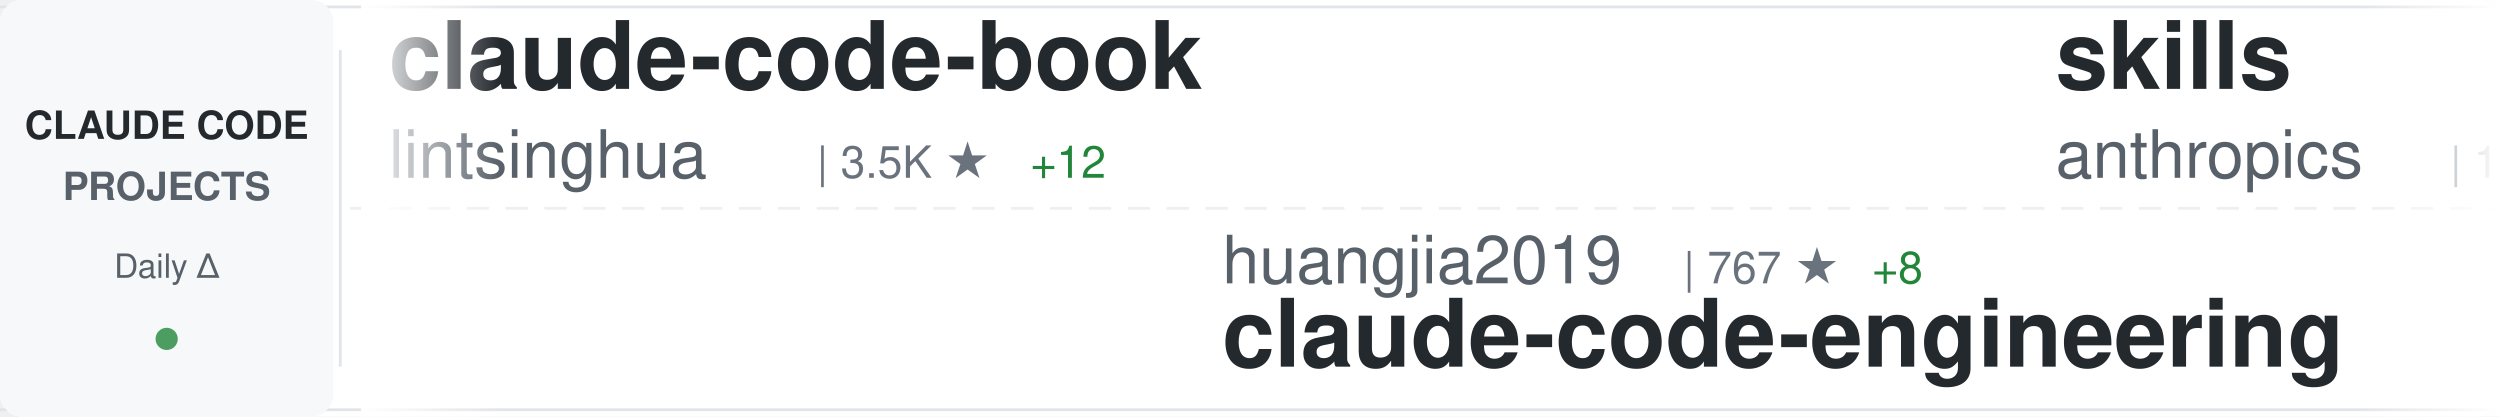
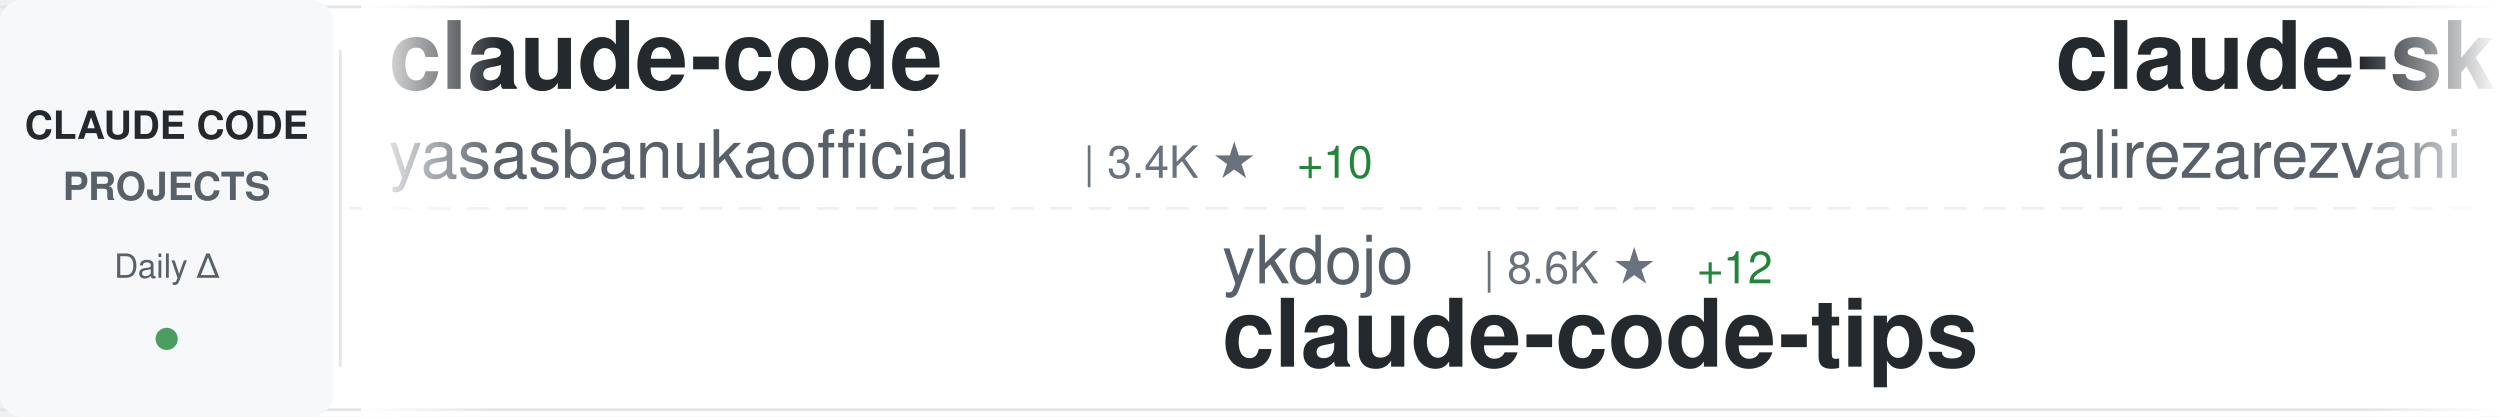
<svg xmlns="http://www.w3.org/2000/svg" width="900" height="150">
  <defs>
    <linearGradient id="awesomeLeftFade" x1="0%" y1="0%" x2="100%" y2="0%">
      <stop offset="0%" style="stop-color:#ffffff;stop-opacity:1" />
      <stop offset="100%" style="stop-color:#ffffff;stop-opacity:0" />
    </linearGradient>
    <linearGradient id="awesomeRightFade" x1="0%" y1="0%" x2="100%" y2="0%">
      <stop offset="0%" style="stop-color:#ffffff;stop-opacity:0" />
      <stop offset="100%" style="stop-color:#ffffff;stop-opacity:1" />
    </linearGradient>
  </defs>
  <rect width="900" height="150" fill="#ffffff" rx="8" />
  <rect x="0" y="2" width="900" height="1" fill="#e1e4e8" />
  <rect x="0" y="147" width="900" height="1" fill="#e1e4e8" />
  <line x1="0" y1="75" x2="900" y2="75" stroke="#e1e4e8" stroke-width="1" stroke-dasharray="8 6" opacity="0.6" />
  <rect x="0" y="0" width="120" height="150" fill="#f6f8fa" rx="8" />
  <text x="60" y="50" font-family="-apple-system, BlinkMacSystemFont, 'Segoe UI', Helvetica, Arial, sans-serif" font-size="14" font-weight="600" fill="#24292e" text-anchor="middle">CLAUDE CODE</text>
  <text x="60" y="72" font-family="-apple-system, BlinkMacSystemFont, 'Segoe UI', Helvetica, Arial, sans-serif" font-size="14" font-weight="600" fill="#586069" text-anchor="middle">PROJECTS</text>
  <text x="60" y="100" font-family="-apple-system, BlinkMacSystemFont, 'Segoe UI', Helvetica, Arial, sans-serif" font-size="12" font-weight="500" fill="#586069" text-anchor="middle">Daily Δ</text>
  <circle cx="60" cy="122" r="4" fill="#22863a" opacity="0.8" />
  <rect x="122" y="18" width="1" height="114" fill="#e1e4e8" />
  <clipPath id="awesomeTickerClip">
    <rect x="130" y="0" width="770" height="150" />
  </clipPath>
  <g clip-path="url(#awesomeTickerClip)">
    <g id="awesomeTickerItems">
      <animateTransform attributeName="transform" attributeType="XML" type="translate" from="0 0" to="-3000 0" dur="54s" repeatCount="indefinite" />
      <g transform="translate(0, 0)">
-         <text x="140" y="32" font-family="-apple-system, BlinkMacSystemFont, 'Segoe UI', Helvetica, Arial, sans-serif" font-size="34" font-weight="600" fill="#24292e">claude-code-book</text>
-         <text x="140" y="64" font-family="-apple-system, BlinkMacSystemFont, 'Segoe UI', Helvetica, Arial, sans-serif" font-size="24" font-weight="400" fill="#586069">lintsinghua</text>
-         <text x="294" y="64" font-family="-apple-system, BlinkMacSystemFont, 'Segoe UI', Helvetica, Arial, sans-serif" font-size="16" font-weight="500" fill="#6a737d">| 3.5K ★</text>
-         <text x="371" y="64" font-family="-apple-system, BlinkMacSystemFont, 'Segoe UI', Helvetica, Arial, sans-serif" font-size="16" font-weight="500" fill="#22863a"> +12</text>
+         <text x="140" y="32" font-family="-apple-system, BlinkMacSystemFont, 'Segoe UI', Helvetica, Arial, sans-serif" font-size="34" font-weight="600" fill="#24292e">claude-code</text>
+         <text x="140" y="64" font-family="-apple-system, BlinkMacSystemFont, 'Segoe UI', Helvetica, Arial, sans-serif" font-size="24" font-weight="400" fill="#586069">yasasbanukaofficial</text>
+         <text x="390" y="64" font-family="-apple-system, BlinkMacSystemFont, 'Segoe UI', Helvetica, Arial, sans-serif" font-size="16" font-weight="500" fill="#6a737d">| 3.4K ★</text>
+         <text x="467" y="64" font-family="-apple-system, BlinkMacSystemFont, 'Segoe UI', Helvetica, Arial, sans-serif" font-size="16" font-weight="500" fill="#22863a"> +10</text>
      </g>
      <g transform="translate(300, 0)">
-         <text x="140" y="102" font-family="-apple-system, BlinkMacSystemFont, 'Segoe UI', Helvetica, Arial, sans-serif" font-size="24" font-weight="400" fill="#586069">huangjia2019</text>
-         <text x="306" y="102" font-family="-apple-system, BlinkMacSystemFont, 'Segoe UI', Helvetica, Arial, sans-serif" font-size="16" font-weight="500" fill="#6a737d">| 767 ★</text>
-         <text x="374" y="102" font-family="-apple-system, BlinkMacSystemFont, 'Segoe UI', Helvetica, Arial, sans-serif" font-size="16" font-weight="500" fill="#22863a"> +8</text>
-         <text x="140" y="132" font-family="-apple-system, BlinkMacSystemFont, 'Segoe UI', Helvetica, Arial, sans-serif" font-size="34" font-weight="600" fill="#24292e">claude-code-engineering</text>
+         <text x="140" y="102" font-family="-apple-system, BlinkMacSystemFont, 'Segoe UI', Helvetica, Arial, sans-serif" font-size="24" font-weight="400" fill="#586069">ykdojo</text>
+         <text x="234" y="102" font-family="-apple-system, BlinkMacSystemFont, 'Segoe UI', Helvetica, Arial, sans-serif" font-size="16" font-weight="500" fill="#6a737d">| 8.6K ★</text>
+         <text x="311" y="102" font-family="-apple-system, BlinkMacSystemFont, 'Segoe UI', Helvetica, Arial, sans-serif" font-size="16" font-weight="500" fill="#22863a"> +12</text>
+         <text x="140" y="132" font-family="-apple-system, BlinkMacSystemFont, 'Segoe UI', Helvetica, Arial, sans-serif" font-size="34" font-weight="600" fill="#24292e">claude-code-tips</text>
      </g>
      <g transform="translate(600, 0)">
-         <text x="140" y="32" font-family="-apple-system, BlinkMacSystemFont, 'Segoe UI', Helvetica, Arial, sans-serif" font-size="34" font-weight="600" fill="#24292e">skills</text>
-         <text x="140" y="64" font-family="-apple-system, BlinkMacSystemFont, 'Segoe UI', Helvetica, Arial, sans-serif" font-size="24" font-weight="400" fill="#586069">anthropics</text>
-         <text x="282" y="64" font-family="-apple-system, BlinkMacSystemFont, 'Segoe UI', Helvetica, Arial, sans-serif" font-size="16" font-weight="500" fill="#6a737d">| 146.1K ★</text>
-         <text x="377" y="64" font-family="-apple-system, BlinkMacSystemFont, 'Segoe UI', Helvetica, Arial, sans-serif" font-size="16" font-weight="500" fill="#22863a"> +461</text>
+         <text x="140" y="32" font-family="-apple-system, BlinkMacSystemFont, 'Segoe UI', Helvetica, Arial, sans-serif" font-size="34" font-weight="600" fill="#24292e">claude-skills</text>
+         <text x="140" y="64" font-family="-apple-system, BlinkMacSystemFont, 'Segoe UI', Helvetica, Arial, sans-serif" font-size="24" font-weight="400" fill="#586069">alirezarezvani</text>
+         <text x="330" y="64" font-family="-apple-system, BlinkMacSystemFont, 'Segoe UI', Helvetica, Arial, sans-serif" font-size="16" font-weight="500" fill="#6a737d">| 17.1K ★</text>
+         <text x="416" y="64" font-family="-apple-system, BlinkMacSystemFont, 'Segoe UI', Helvetica, Arial, sans-serif" font-size="16" font-weight="500" fill="#22863a"> +107</text>
      </g>
      <g transform="translate(900, 0)">
-         <text x="140" y="102" font-family="-apple-system, BlinkMacSystemFont, 'Segoe UI', Helvetica, Arial, sans-serif" font-size="24" font-weight="400" fill="#586069">codeaashu</text>
-         <text x="270" y="102" font-family="-apple-system, BlinkMacSystemFont, 'Segoe UI', Helvetica, Arial, sans-serif" font-size="16" font-weight="500" fill="#6a737d">| 2.8K ★</text>
-         <text x="347" y="102" font-family="-apple-system, BlinkMacSystemFont, 'Segoe UI', Helvetica, Arial, sans-serif" font-size="16" font-weight="500" fill="#22863a"> +13</text>
+         <text x="140" y="102" font-family="-apple-system, BlinkMacSystemFont, 'Segoe UI', Helvetica, Arial, sans-serif" font-size="24" font-weight="400" fill="#586069">alex000kim</text>
+         <text x="282" y="102" font-family="-apple-system, BlinkMacSystemFont, 'Segoe UI', Helvetica, Arial, sans-serif" font-size="16" font-weight="500" fill="#6a737d">| 227 ★</text>
        <text x="140" y="132" font-family="-apple-system, BlinkMacSystemFont, 'Segoe UI', Helvetica, Arial, sans-serif" font-size="34" font-weight="600" fill="#24292e">claude-code</text>
      </g>
      <g transform="translate(1200, 0)">
-         <text x="140" y="32" font-family="-apple-system, BlinkMacSystemFont, 'Segoe UI', Helvetica, Arial, sans-serif" font-size="34" font-weight="600" fill="#24292e">claude-code-infrastructu...</text>
-         <text x="140" y="64" font-family="-apple-system, BlinkMacSystemFont, 'Segoe UI', Helvetica, Arial, sans-serif" font-size="24" font-weight="400" fill="#586069">diet103</text>
-         <text x="246" y="64" font-family="-apple-system, BlinkMacSystemFont, 'Segoe UI', Helvetica, Arial, sans-serif" font-size="16" font-weight="500" fill="#6a737d">| 9.7K ★</text>
-         <text x="323" y="64" font-family="-apple-system, BlinkMacSystemFont, 'Segoe UI', Helvetica, Arial, sans-serif" font-size="16" font-weight="500" fill="#22863a"> +3</text>
+         <text x="140" y="32" font-family="-apple-system, BlinkMacSystemFont, 'Segoe UI', Helvetica, Arial, sans-serif" font-size="34" font-weight="600" fill="#24292e">claude-code-harness</text>
+         <text x="140" y="64" font-family="-apple-system, BlinkMacSystemFont, 'Segoe UI', Helvetica, Arial, sans-serif" font-size="24" font-weight="400" fill="#586069">Chachamaru127</text>
+         <text x="318" y="64" font-family="-apple-system, BlinkMacSystemFont, 'Segoe UI', Helvetica, Arial, sans-serif" font-size="16" font-weight="500" fill="#6a737d">| 2.6K ★</text>
+         <text x="395" y="64" font-family="-apple-system, BlinkMacSystemFont, 'Segoe UI', Helvetica, Arial, sans-serif" font-size="16" font-weight="500" fill="#22863a"> +52</text>
      </g>
      <g transform="translate(1500, 0)">
-         <text x="140" y="102" font-family="-apple-system, BlinkMacSystemFont, 'Segoe UI', Helvetica, Arial, sans-serif" font-size="24" font-weight="400" fill="#586069">sickn33</text>
-         <text x="246" y="102" font-family="-apple-system, BlinkMacSystemFont, 'Segoe UI', Helvetica, Arial, sans-serif" font-size="16" font-weight="500" fill="#6a737d">| 39.6K ★</text>
-         <text x="332" y="102" font-family="-apple-system, BlinkMacSystemFont, 'Segoe UI', Helvetica, Arial, sans-serif" font-size="16" font-weight="500" fill="#22863a"> +129</text>
-         <text x="140" y="132" font-family="-apple-system, BlinkMacSystemFont, 'Segoe UI', Helvetica, Arial, sans-serif" font-size="34" font-weight="600" fill="#24292e">antigravity-awesome-skil...</text>
+         <text x="140" y="102" font-family="-apple-system, BlinkMacSystemFont, 'Segoe UI', Helvetica, Arial, sans-serif" font-size="24" font-weight="400" fill="#586069">darcyegb</text>
+         <text x="258" y="102" font-family="-apple-system, BlinkMacSystemFont, 'Segoe UI', Helvetica, Arial, sans-serif" font-size="16" font-weight="500" fill="#6a737d">| 713 ★</text>
+         <text x="326" y="102" font-family="-apple-system, BlinkMacSystemFont, 'Segoe UI', Helvetica, Arial, sans-serif" font-size="16" font-weight="500" fill="#22863a"> +2</text>
+         <text x="140" y="132" font-family="-apple-system, BlinkMacSystemFont, 'Segoe UI', Helvetica, Arial, sans-serif" font-size="34" font-weight="600" fill="#24292e">ClaudeCodeAgents</text>
      </g>
      <g transform="translate(1800, 0)">
-         <text x="140" y="32" font-family="-apple-system, BlinkMacSystemFont, 'Segoe UI', Helvetica, Arial, sans-serif" font-size="34" font-weight="600" fill="#24292e">claude_code_src</text>
-         <text x="140" y="64" font-family="-apple-system, BlinkMacSystemFont, 'Segoe UI', Helvetica, Arial, sans-serif" font-size="24" font-weight="400" fill="#586069">ponponon</text>
-         <text x="258" y="64" font-family="-apple-system, BlinkMacSystemFont, 'Segoe UI', Helvetica, Arial, sans-serif" font-size="16" font-weight="500" fill="#6a737d">| 2.3K ★</text>
-         <text x="335" y="64" font-family="-apple-system, BlinkMacSystemFont, 'Segoe UI', Helvetica, Arial, sans-serif" font-size="16" font-weight="500" fill="#22863a"> +1</text>
+         <text x="140" y="32" font-family="-apple-system, BlinkMacSystemFont, 'Segoe UI', Helvetica, Arial, sans-serif" font-size="34" font-weight="600" fill="#24292e">claude-code-from-scratch</text>
+         <text x="140" y="64" font-family="-apple-system, BlinkMacSystemFont, 'Segoe UI', Helvetica, Arial, sans-serif" font-size="24" font-weight="400" fill="#586069">Windy3f3f3f3f</text>
+         <text x="318" y="64" font-family="-apple-system, BlinkMacSystemFont, 'Segoe UI', Helvetica, Arial, sans-serif" font-size="16" font-weight="500" fill="#6a737d">| 1.3K ★</text>
+         <text x="395" y="64" font-family="-apple-system, BlinkMacSystemFont, 'Segoe UI', Helvetica, Arial, sans-serif" font-size="16" font-weight="500" fill="#22863a"> +9</text>
      </g>
      <g transform="translate(2100, 0)">
+         <text x="140" y="102" font-family="-apple-system, BlinkMacSystemFont, 'Segoe UI', Helvetica, Arial, sans-serif" font-size="24" font-weight="400" fill="#586069">isboyjc</text>
+         <text x="246" y="102" font-family="-apple-system, BlinkMacSystemFont, 'Segoe UI', Helvetica, Arial, sans-serif" font-size="16" font-weight="500" fill="#6a737d">| 158 ★</text>
+         <text x="140" y="132" font-family="-apple-system, BlinkMacSystemFont, 'Segoe UI', Helvetica, Arial, sans-serif" font-size="34" font-weight="600" fill="#24292e">claude-code</text>
+       </g>
+       <g transform="translate(2400, 0)">
+         <text x="140" y="32" font-family="-apple-system, BlinkMacSystemFont, 'Segoe UI', Helvetica, Arial, sans-serif" font-size="34" font-weight="600" fill="#24292e">claude-code-source</text>
+         <text x="140" y="64" font-family="-apple-system, BlinkMacSystemFont, 'Segoe UI', Helvetica, Arial, sans-serif" font-size="24" font-weight="400" fill="#586069">JrCx7scC</text>
+         <text x="258" y="64" font-family="-apple-system, BlinkMacSystemFont, 'Segoe UI', Helvetica, Arial, sans-serif" font-size="16" font-weight="500" fill="#6a737d">| 370 ★</text>
+         <text x="326" y="64" font-family="-apple-system, BlinkMacSystemFont, 'Segoe UI', Helvetica, Arial, sans-serif" font-size="16" font-weight="500" fill="#22863a"> +1</text>
+       </g>
+       <g transform="translate(2700, 0)">
        <text x="140" y="102" font-family="-apple-system, BlinkMacSystemFont, 'Segoe UI', Helvetica, Arial, sans-serif" font-size="24" font-weight="400" fill="#586069">Maciek-roboblog</text>
        <text x="342" y="102" font-family="-apple-system, BlinkMacSystemFont, 'Segoe UI', Helvetica, Arial, sans-serif" font-size="16" font-weight="500" fill="#6a737d">| 8.1K ★</text>
-         <text x="419" y="102" font-family="-apple-system, BlinkMacSystemFont, 'Segoe UI', Helvetica, Arial, sans-serif" font-size="16" font-weight="500" fill="#22863a"> +9</text>
+         <text x="419" y="102" font-family="-apple-system, BlinkMacSystemFont, 'Segoe UI', Helvetica, Arial, sans-serif" font-size="16" font-weight="500" fill="#22863a"> +10</text>
        <text x="140" y="132" font-family="-apple-system, BlinkMacSystemFont, 'Segoe UI', Helvetica, Arial, sans-serif" font-size="34" font-weight="600" fill="#24292e">Claude-Code-Usage-Monito...</text>
      </g>
-       <g transform="translate(2400, 0)">
-         <text x="140" y="32" font-family="-apple-system, BlinkMacSystemFont, 'Segoe UI', Helvetica, Arial, sans-serif" font-size="34" font-weight="600" fill="#24292e">Claude-Code</text>
-         <text x="140" y="64" font-family="-apple-system, BlinkMacSystemFont, 'Segoe UI', Helvetica, Arial, sans-serif" font-size="24" font-weight="400" fill="#586069">KPR111</text>
-         <text x="234" y="64" font-family="-apple-system, BlinkMacSystemFont, 'Segoe UI', Helvetica, Arial, sans-serif" font-size="16" font-weight="500" fill="#6a737d">| 18 ★</text>
-       </g>
-       <g transform="translate(2700, 0)">
-         <text x="140" y="102" font-family="-apple-system, BlinkMacSystemFont, 'Segoe UI', Helvetica, Arial, sans-serif" font-size="24" font-weight="400" fill="#586069">kodu-ai</text>
-         <text x="246" y="102" font-family="-apple-system, BlinkMacSystemFont, 'Segoe UI', Helvetica, Arial, sans-serif" font-size="16" font-weight="500" fill="#6a737d">| 5.3K ★</text>
-         <text x="140" y="132" font-family="-apple-system, BlinkMacSystemFont, 'Segoe UI', Helvetica, Arial, sans-serif" font-size="34" font-weight="600" fill="#24292e">claude-coder</text>
-       </g>
      <g transform="translate(3000, 0)">
-         <text x="140" y="32" font-family="-apple-system, BlinkMacSystemFont, 'Segoe UI', Helvetica, Arial, sans-serif" font-size="34" font-weight="600" fill="#24292e">claude-code-book</text>
-         <text x="140" y="64" font-family="-apple-system, BlinkMacSystemFont, 'Segoe UI', Helvetica, Arial, sans-serif" font-size="24" font-weight="400" fill="#586069">lintsinghua</text>
-         <text x="294" y="64" font-family="-apple-system, BlinkMacSystemFont, 'Segoe UI', Helvetica, Arial, sans-serif" font-size="16" font-weight="500" fill="#6a737d">| 3.5K ★</text>
-         <text x="371" y="64" font-family="-apple-system, BlinkMacSystemFont, 'Segoe UI', Helvetica, Arial, sans-serif" font-size="16" font-weight="500" fill="#22863a"> +12</text>
+         <text x="140" y="32" font-family="-apple-system, BlinkMacSystemFont, 'Segoe UI', Helvetica, Arial, sans-serif" font-size="34" font-weight="600" fill="#24292e">claude-code</text>
+         <text x="140" y="64" font-family="-apple-system, BlinkMacSystemFont, 'Segoe UI', Helvetica, Arial, sans-serif" font-size="24" font-weight="400" fill="#586069">yasasbanukaofficial</text>
+         <text x="390" y="64" font-family="-apple-system, BlinkMacSystemFont, 'Segoe UI', Helvetica, Arial, sans-serif" font-size="16" font-weight="500" fill="#6a737d">| 3.4K ★</text>
+         <text x="467" y="64" font-family="-apple-system, BlinkMacSystemFont, 'Segoe UI', Helvetica, Arial, sans-serif" font-size="16" font-weight="500" fill="#22863a"> +10</text>
      </g>
      <g transform="translate(3300, 0)">
-         <text x="140" y="102" font-family="-apple-system, BlinkMacSystemFont, 'Segoe UI', Helvetica, Arial, sans-serif" font-size="24" font-weight="400" fill="#586069">huangjia2019</text>
-         <text x="306" y="102" font-family="-apple-system, BlinkMacSystemFont, 'Segoe UI', Helvetica, Arial, sans-serif" font-size="16" font-weight="500" fill="#6a737d">| 767 ★</text>
-         <text x="374" y="102" font-family="-apple-system, BlinkMacSystemFont, 'Segoe UI', Helvetica, Arial, sans-serif" font-size="16" font-weight="500" fill="#22863a"> +8</text>
-         <text x="140" y="132" font-family="-apple-system, BlinkMacSystemFont, 'Segoe UI', Helvetica, Arial, sans-serif" font-size="34" font-weight="600" fill="#24292e">claude-code-engineering</text>
+         <text x="140" y="102" font-family="-apple-system, BlinkMacSystemFont, 'Segoe UI', Helvetica, Arial, sans-serif" font-size="24" font-weight="400" fill="#586069">ykdojo</text>
+         <text x="234" y="102" font-family="-apple-system, BlinkMacSystemFont, 'Segoe UI', Helvetica, Arial, sans-serif" font-size="16" font-weight="500" fill="#6a737d">| 8.6K ★</text>
+         <text x="311" y="102" font-family="-apple-system, BlinkMacSystemFont, 'Segoe UI', Helvetica, Arial, sans-serif" font-size="16" font-weight="500" fill="#22863a"> +12</text>
+         <text x="140" y="132" font-family="-apple-system, BlinkMacSystemFont, 'Segoe UI', Helvetica, Arial, sans-serif" font-size="34" font-weight="600" fill="#24292e">claude-code-tips</text>
      </g>
      <g transform="translate(3600, 0)">
-         <text x="140" y="32" font-family="-apple-system, BlinkMacSystemFont, 'Segoe UI', Helvetica, Arial, sans-serif" font-size="34" font-weight="600" fill="#24292e">skills</text>
-         <text x="140" y="64" font-family="-apple-system, BlinkMacSystemFont, 'Segoe UI', Helvetica, Arial, sans-serif" font-size="24" font-weight="400" fill="#586069">anthropics</text>
-         <text x="282" y="64" font-family="-apple-system, BlinkMacSystemFont, 'Segoe UI', Helvetica, Arial, sans-serif" font-size="16" font-weight="500" fill="#6a737d">| 146.1K ★</text>
-         <text x="377" y="64" font-family="-apple-system, BlinkMacSystemFont, 'Segoe UI', Helvetica, Arial, sans-serif" font-size="16" font-weight="500" fill="#22863a"> +461</text>
+         <text x="140" y="32" font-family="-apple-system, BlinkMacSystemFont, 'Segoe UI', Helvetica, Arial, sans-serif" font-size="34" font-weight="600" fill="#24292e">claude-skills</text>
+         <text x="140" y="64" font-family="-apple-system, BlinkMacSystemFont, 'Segoe UI', Helvetica, Arial, sans-serif" font-size="24" font-weight="400" fill="#586069">alirezarezvani</text>
+         <text x="330" y="64" font-family="-apple-system, BlinkMacSystemFont, 'Segoe UI', Helvetica, Arial, sans-serif" font-size="16" font-weight="500" fill="#6a737d">| 17.1K ★</text>
+         <text x="416" y="64" font-family="-apple-system, BlinkMacSystemFont, 'Segoe UI', Helvetica, Arial, sans-serif" font-size="16" font-weight="500" fill="#22863a"> +107</text>
      </g>
      <g transform="translate(3900, 0)">
-         <text x="140" y="102" font-family="-apple-system, BlinkMacSystemFont, 'Segoe UI', Helvetica, Arial, sans-serif" font-size="24" font-weight="400" fill="#586069">codeaashu</text>
-         <text x="270" y="102" font-family="-apple-system, BlinkMacSystemFont, 'Segoe UI', Helvetica, Arial, sans-serif" font-size="16" font-weight="500" fill="#6a737d">| 2.8K ★</text>
-         <text x="347" y="102" font-family="-apple-system, BlinkMacSystemFont, 'Segoe UI', Helvetica, Arial, sans-serif" font-size="16" font-weight="500" fill="#22863a"> +13</text>
+         <text x="140" y="102" font-family="-apple-system, BlinkMacSystemFont, 'Segoe UI', Helvetica, Arial, sans-serif" font-size="24" font-weight="400" fill="#586069">alex000kim</text>
+         <text x="282" y="102" font-family="-apple-system, BlinkMacSystemFont, 'Segoe UI', Helvetica, Arial, sans-serif" font-size="16" font-weight="500" fill="#6a737d">| 227 ★</text>
        <text x="140" y="132" font-family="-apple-system, BlinkMacSystemFont, 'Segoe UI', Helvetica, Arial, sans-serif" font-size="34" font-weight="600" fill="#24292e">claude-code</text>
      </g>
    </g>
  </g>
  <rect x="130" y="0" width="50" height="150" fill="url(#awesomeLeftFade)" />
  <rect x="850" y="0" width="50" height="150" fill="url(#awesomeRightFade)" />
</svg>
